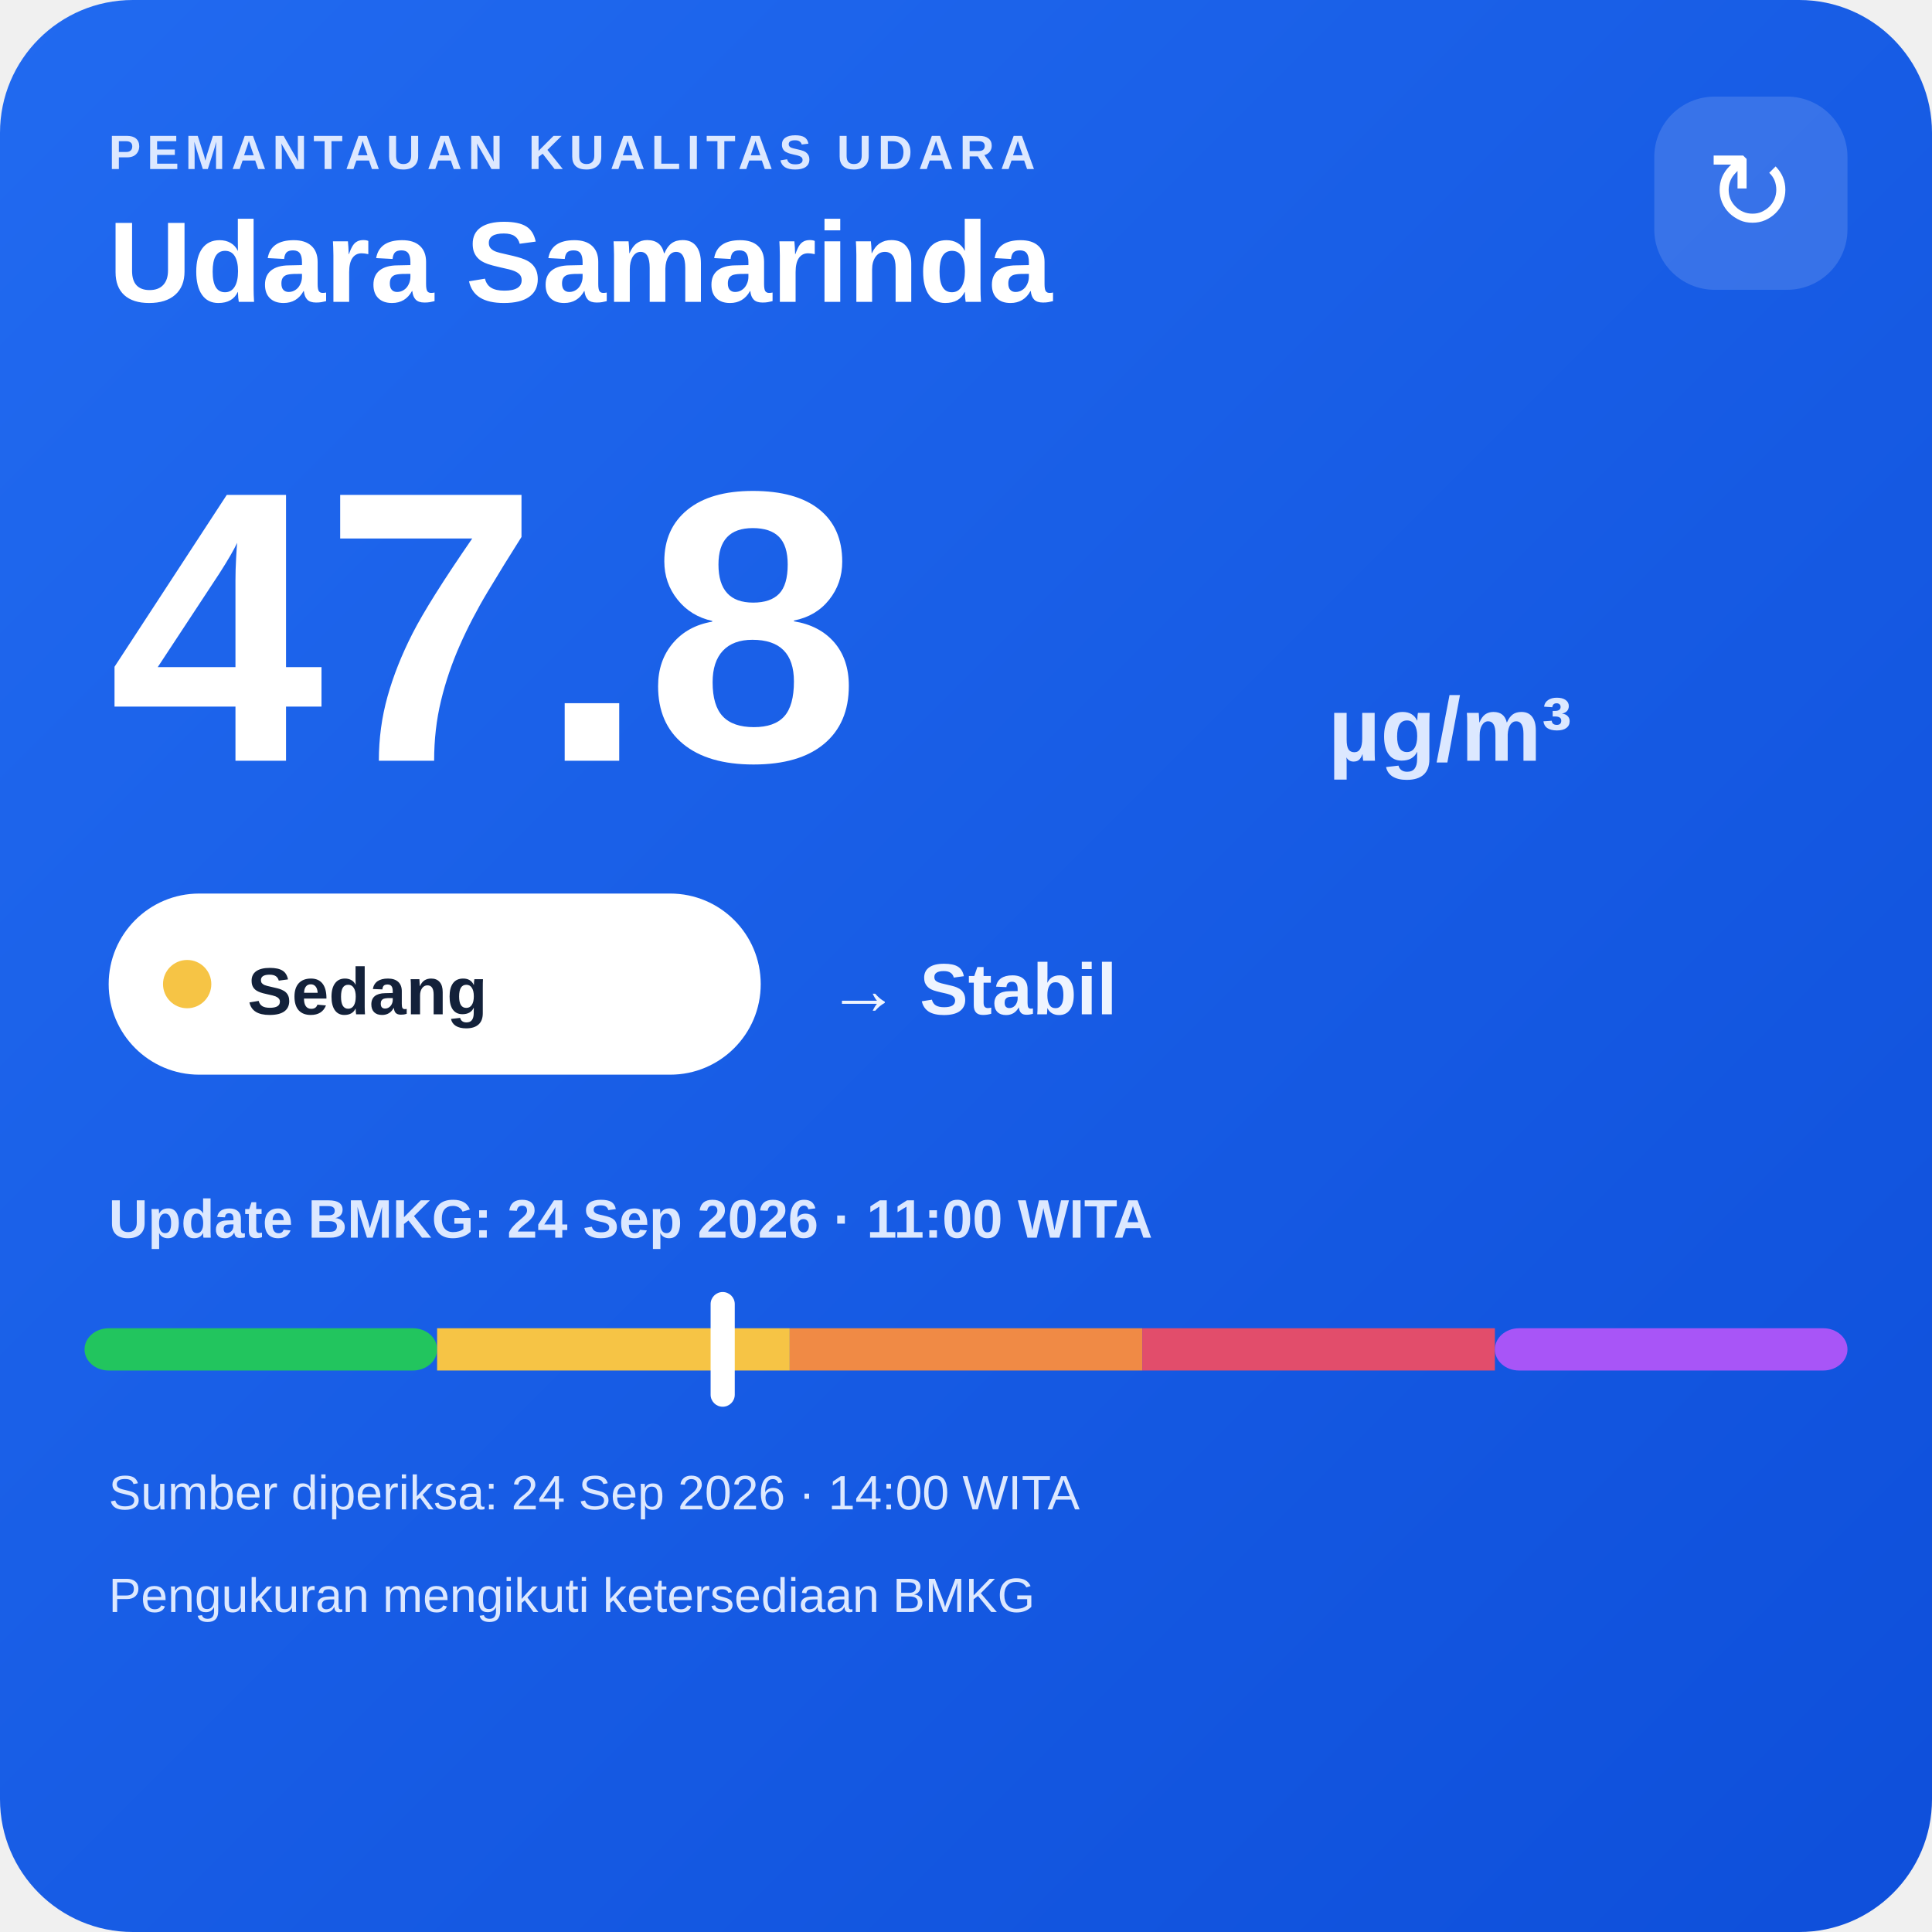
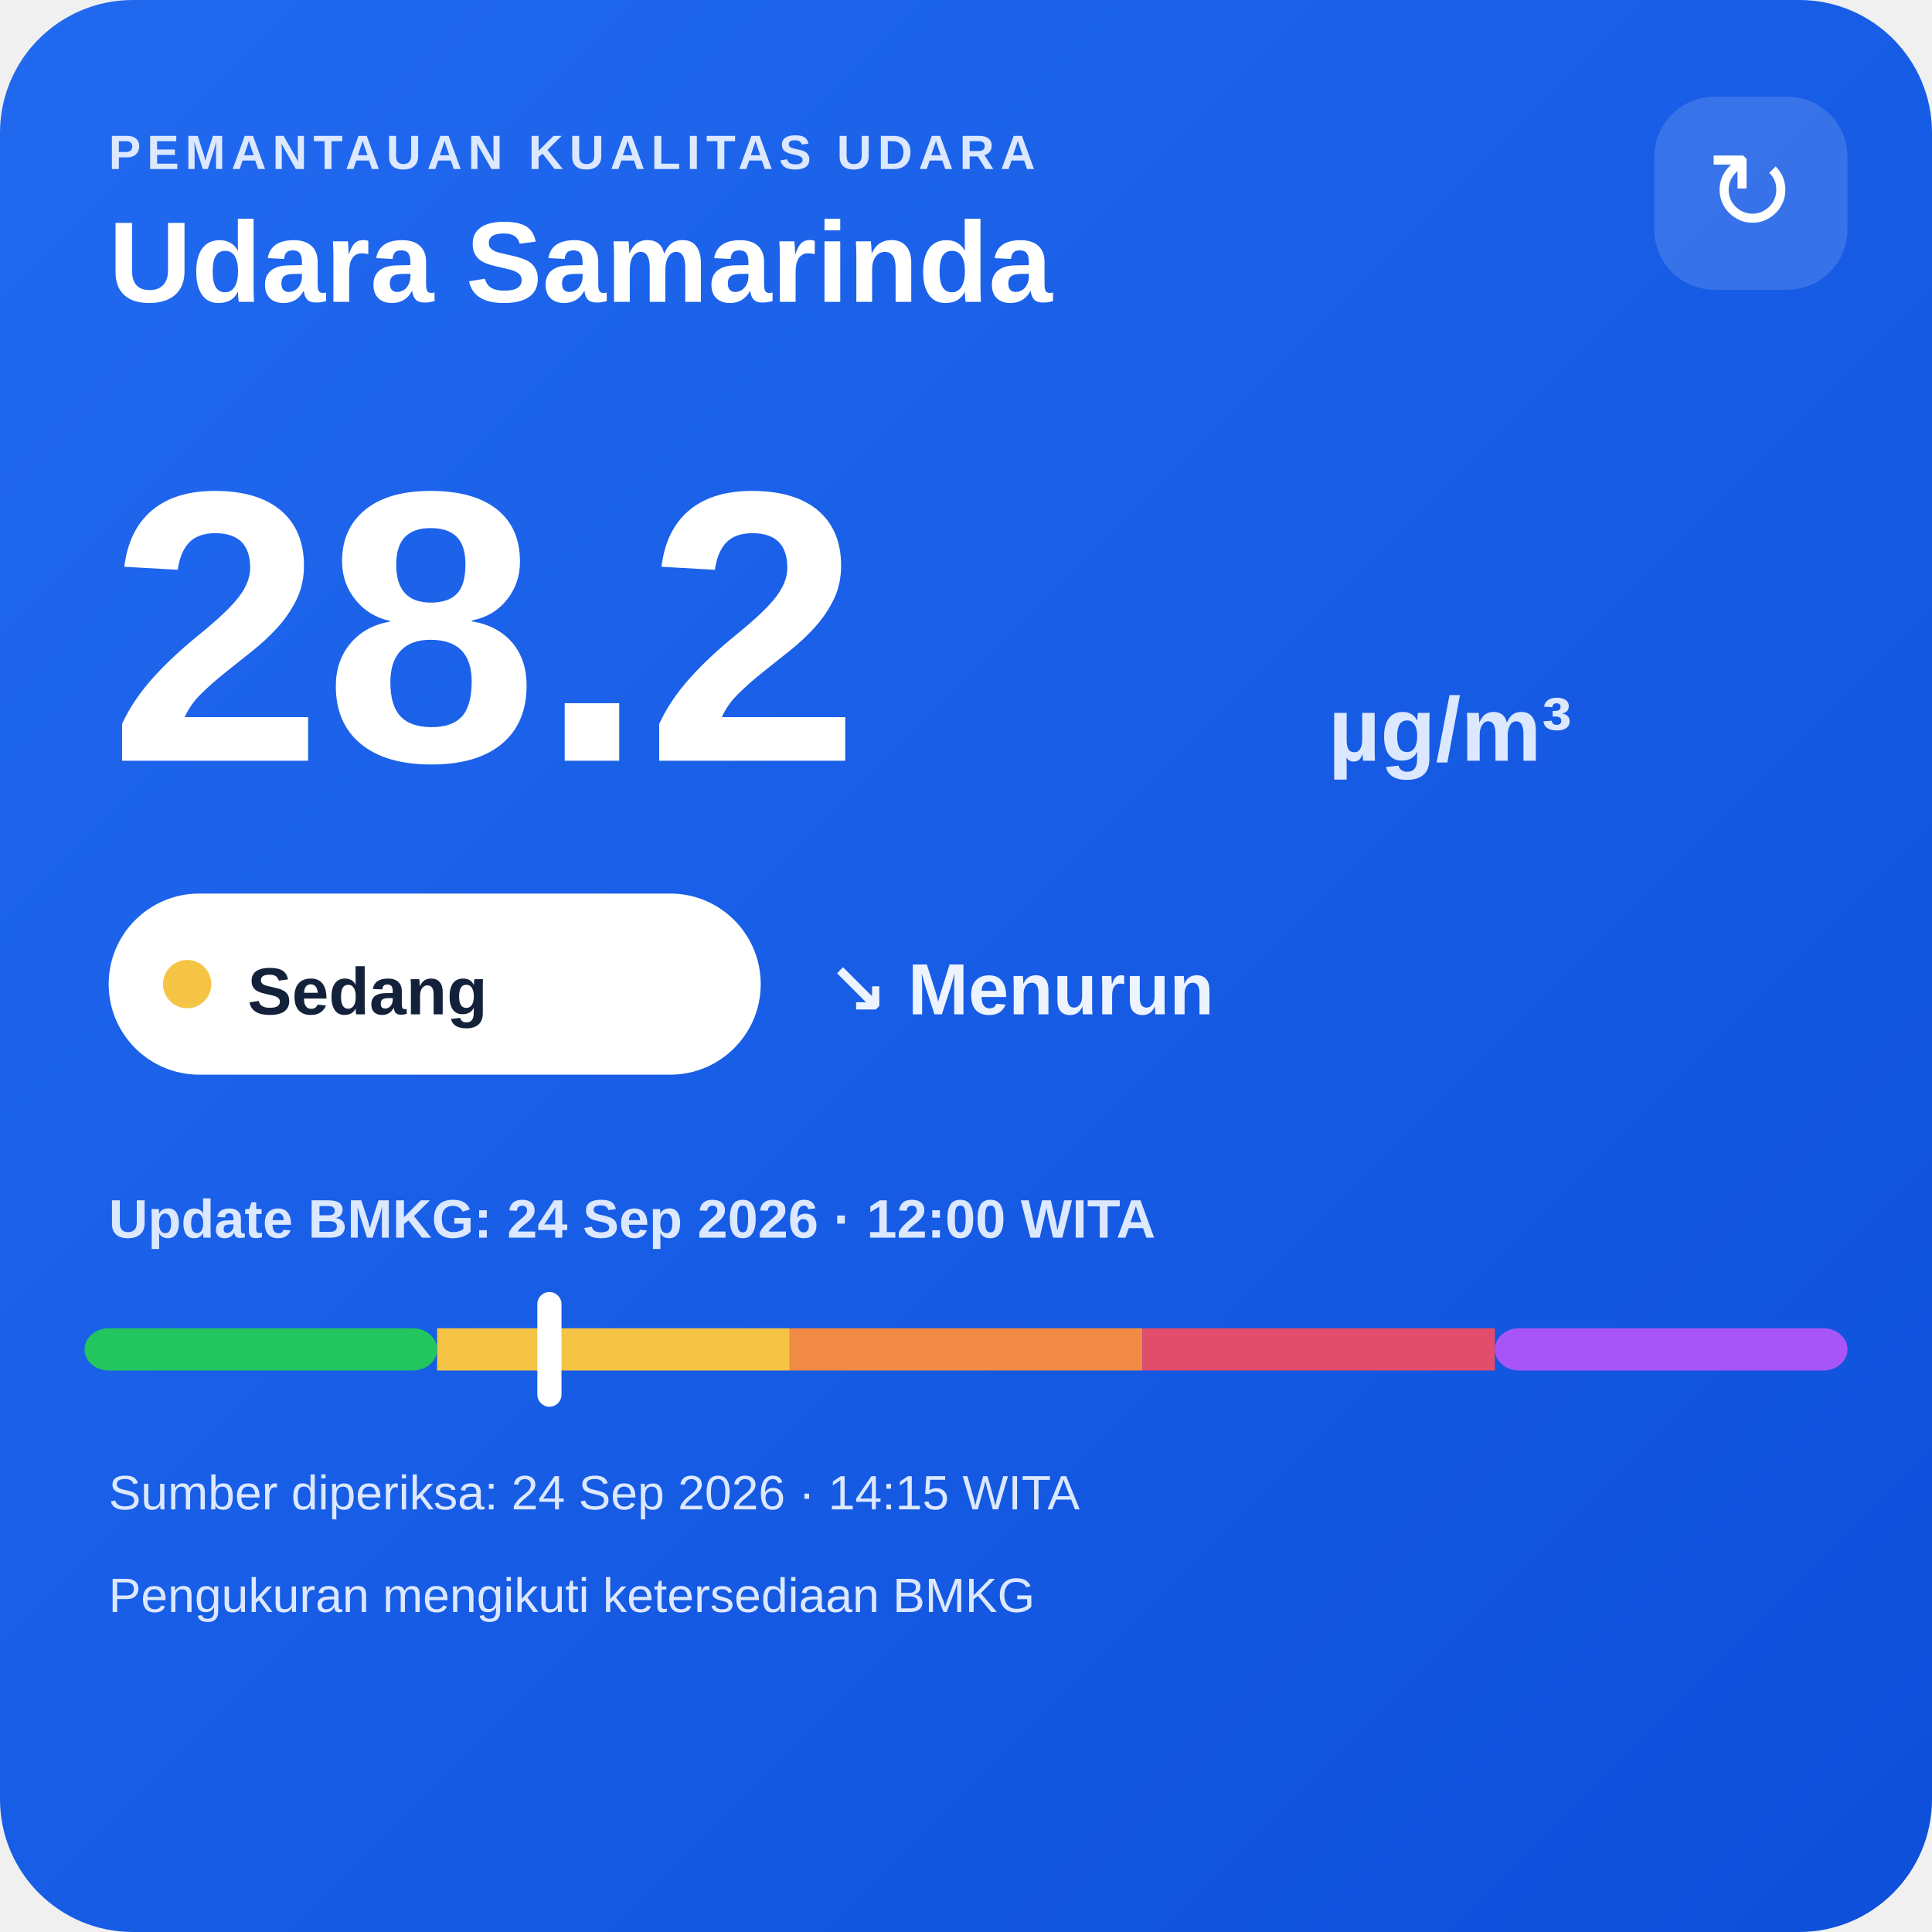
<svg xmlns="http://www.w3.org/2000/svg" width="320" height="320" viewBox="0 0 320 320">
  <defs>
    <linearGradient id="bg" x1="0" y1="0" x2="1" y2="1">
      <stop offset="0" stop-color="#216af0" />
      <stop offset="1" stop-color="#0e4fda" />
    </linearGradient>
  </defs>
  <rect width="320" height="320" rx="22" fill="url(#bg)" />
  <text x="18" y="28" fill="#dce8ff" font-family="Arial,sans-serif" font-size="8" font-weight="700" letter-spacing="1">PEMANTAUAN KUALITAS UDARA</text>
  <text x="18" y="50" fill="#ffffff" font-family="Arial,sans-serif" font-size="19" font-weight="700">Udara Samarinda</text>
  <rect x="274" y="16" width="32" height="32" rx="10" fill="#ffffff" fill-opacity=".14" />
  <text x="290" y="38" text-anchor="middle" fill="#ffffff" font-family="Arial,sans-serif" font-size="18">↻</text>
-   <text x="18" y="126" fill="#ffffff" font-family="Arial,sans-serif" font-size="64" font-weight="800">47.8</text>
+   <text x="18" y="126" fill="#ffffff" font-family="Arial,sans-serif" font-size="64" font-weight="800">28.2</text>
  <text x="220" y="126" fill="#dce8ff" font-family="Arial,sans-serif" font-size="15" font-weight="700">µg/m³</text>
  <rect x="18" y="148" width="108" height="30" rx="15" fill="#ffffff" />
  <circle cx="31" cy="163" r="4" fill="#f6c445" />
  <text x="41" y="168" fill="#13213a" font-family="Arial,sans-serif" font-size="11" font-weight="700">Sedang</text>
-   <text x="137" y="168" fill="#eef4ff" font-family="Arial,sans-serif" font-size="12" font-weight="700">→ Stabil</text>
-   <text x="18" y="205" fill="#dce8ff" font-family="Arial,sans-serif" font-size="9" font-weight="700">Update BMKG: 24 Sep 2026 · 11:00 WITA</text>
+   <text x="137" y="168" fill="#eef4ff" font-family="Arial,sans-serif" font-size="12" font-weight="700">↘ Menurun</text>
+   <text x="18" y="205" fill="#dce8ff" font-family="Arial,sans-serif" font-size="9" font-weight="700">Update BMKG: 24 Sep 2026 · 12:00 WITA</text>
  <rect x="14" y="220" width="58.4" height="7" rx="4" fill="#22c55e" />
  <rect x="72.4" y="220" width="58.4" height="7" fill="#f6c445" />
  <rect x="130.8" y="220" width="58.4" height="7" fill="#f08a45" />
  <rect x="189.2" y="220" width="58.4" height="7" fill="#e24d6b" />
  <rect x="247.6" y="220" width="58.4" height="7" rx="4" fill="#a855f7" />
-   <rect x="117.7" y="214" width="4" height="19" rx="2" fill="#ffffff" />
-   <text x="18" y="250" fill="#dce8ff" font-family="Arial,sans-serif" font-size="8">Sumber diperiksa: 24 Sep 2026 · 14:00 WITA</text>
+   <rect x="89.0" y="214" width="4" height="19" rx="2" fill="#ffffff" />
+   <text x="18" y="250" fill="#dce8ff" font-family="Arial,sans-serif" font-size="8">Sumber diperiksa: 24 Sep 2026 · 14:15 WITA</text>
  <text x="18" y="267" fill="#dce8ff" font-family="Arial,sans-serif" font-size="8">Pengukuran mengikuti ketersediaan BMKG</text>
</svg>
